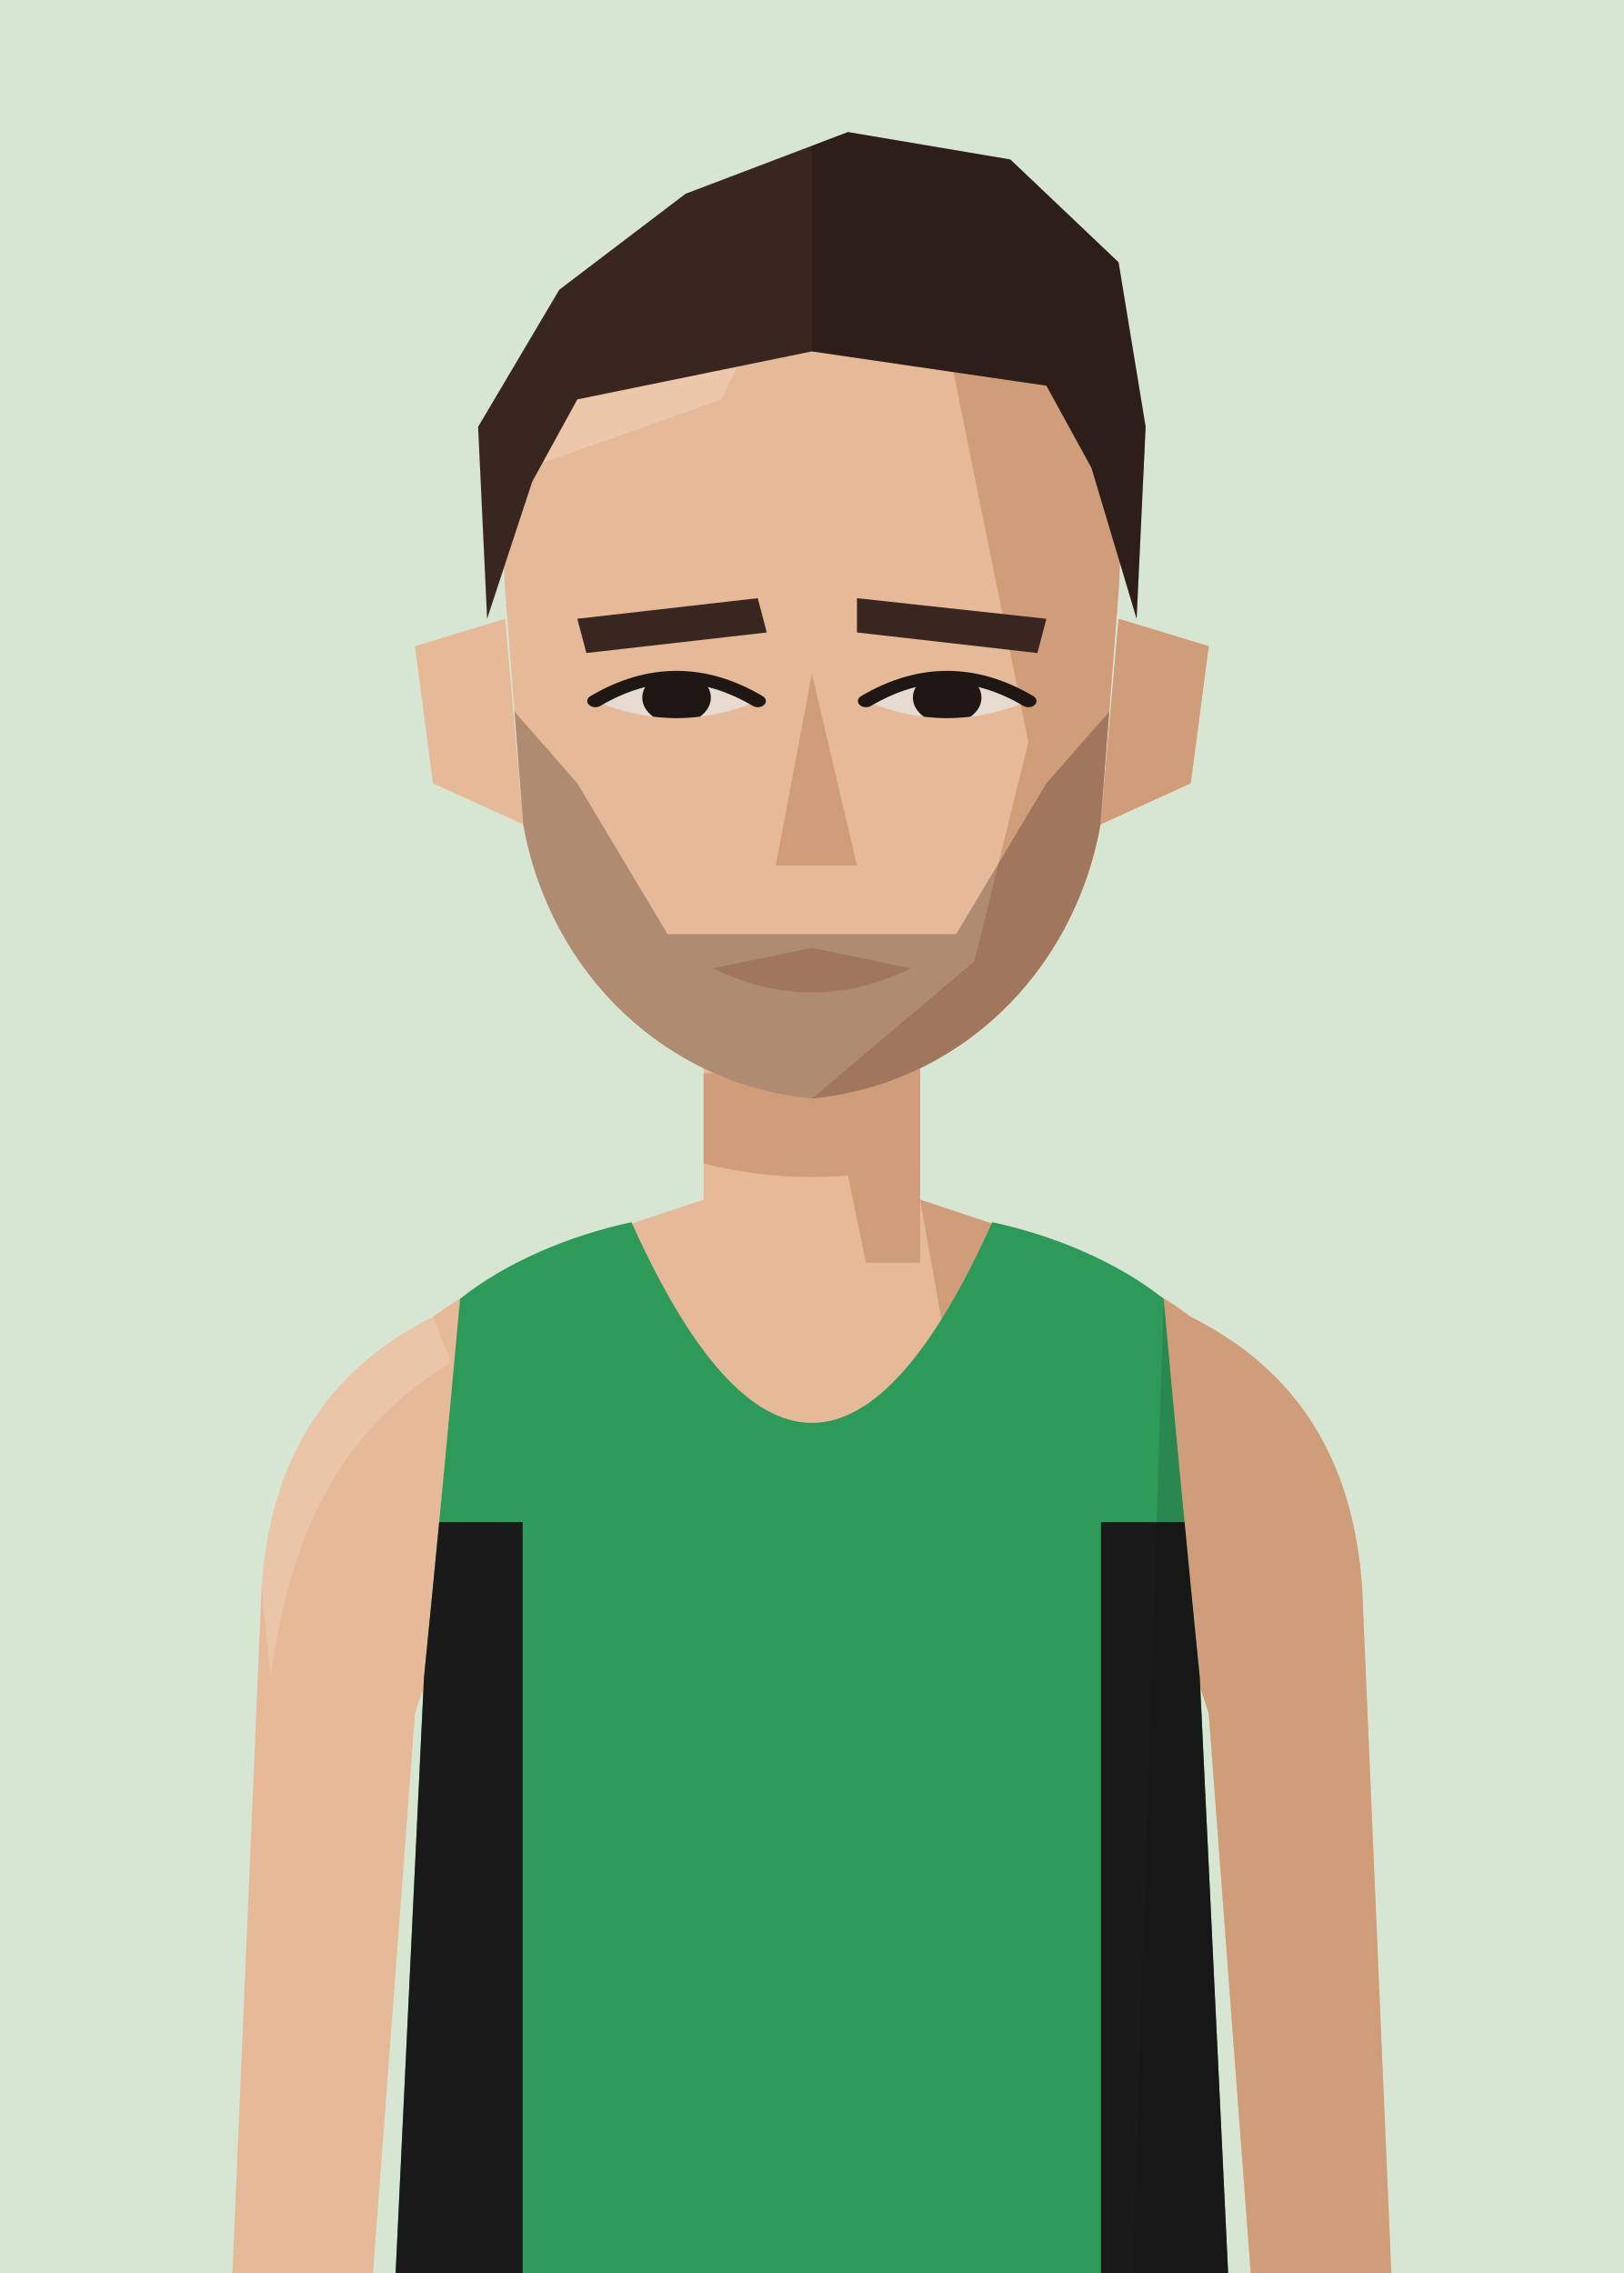
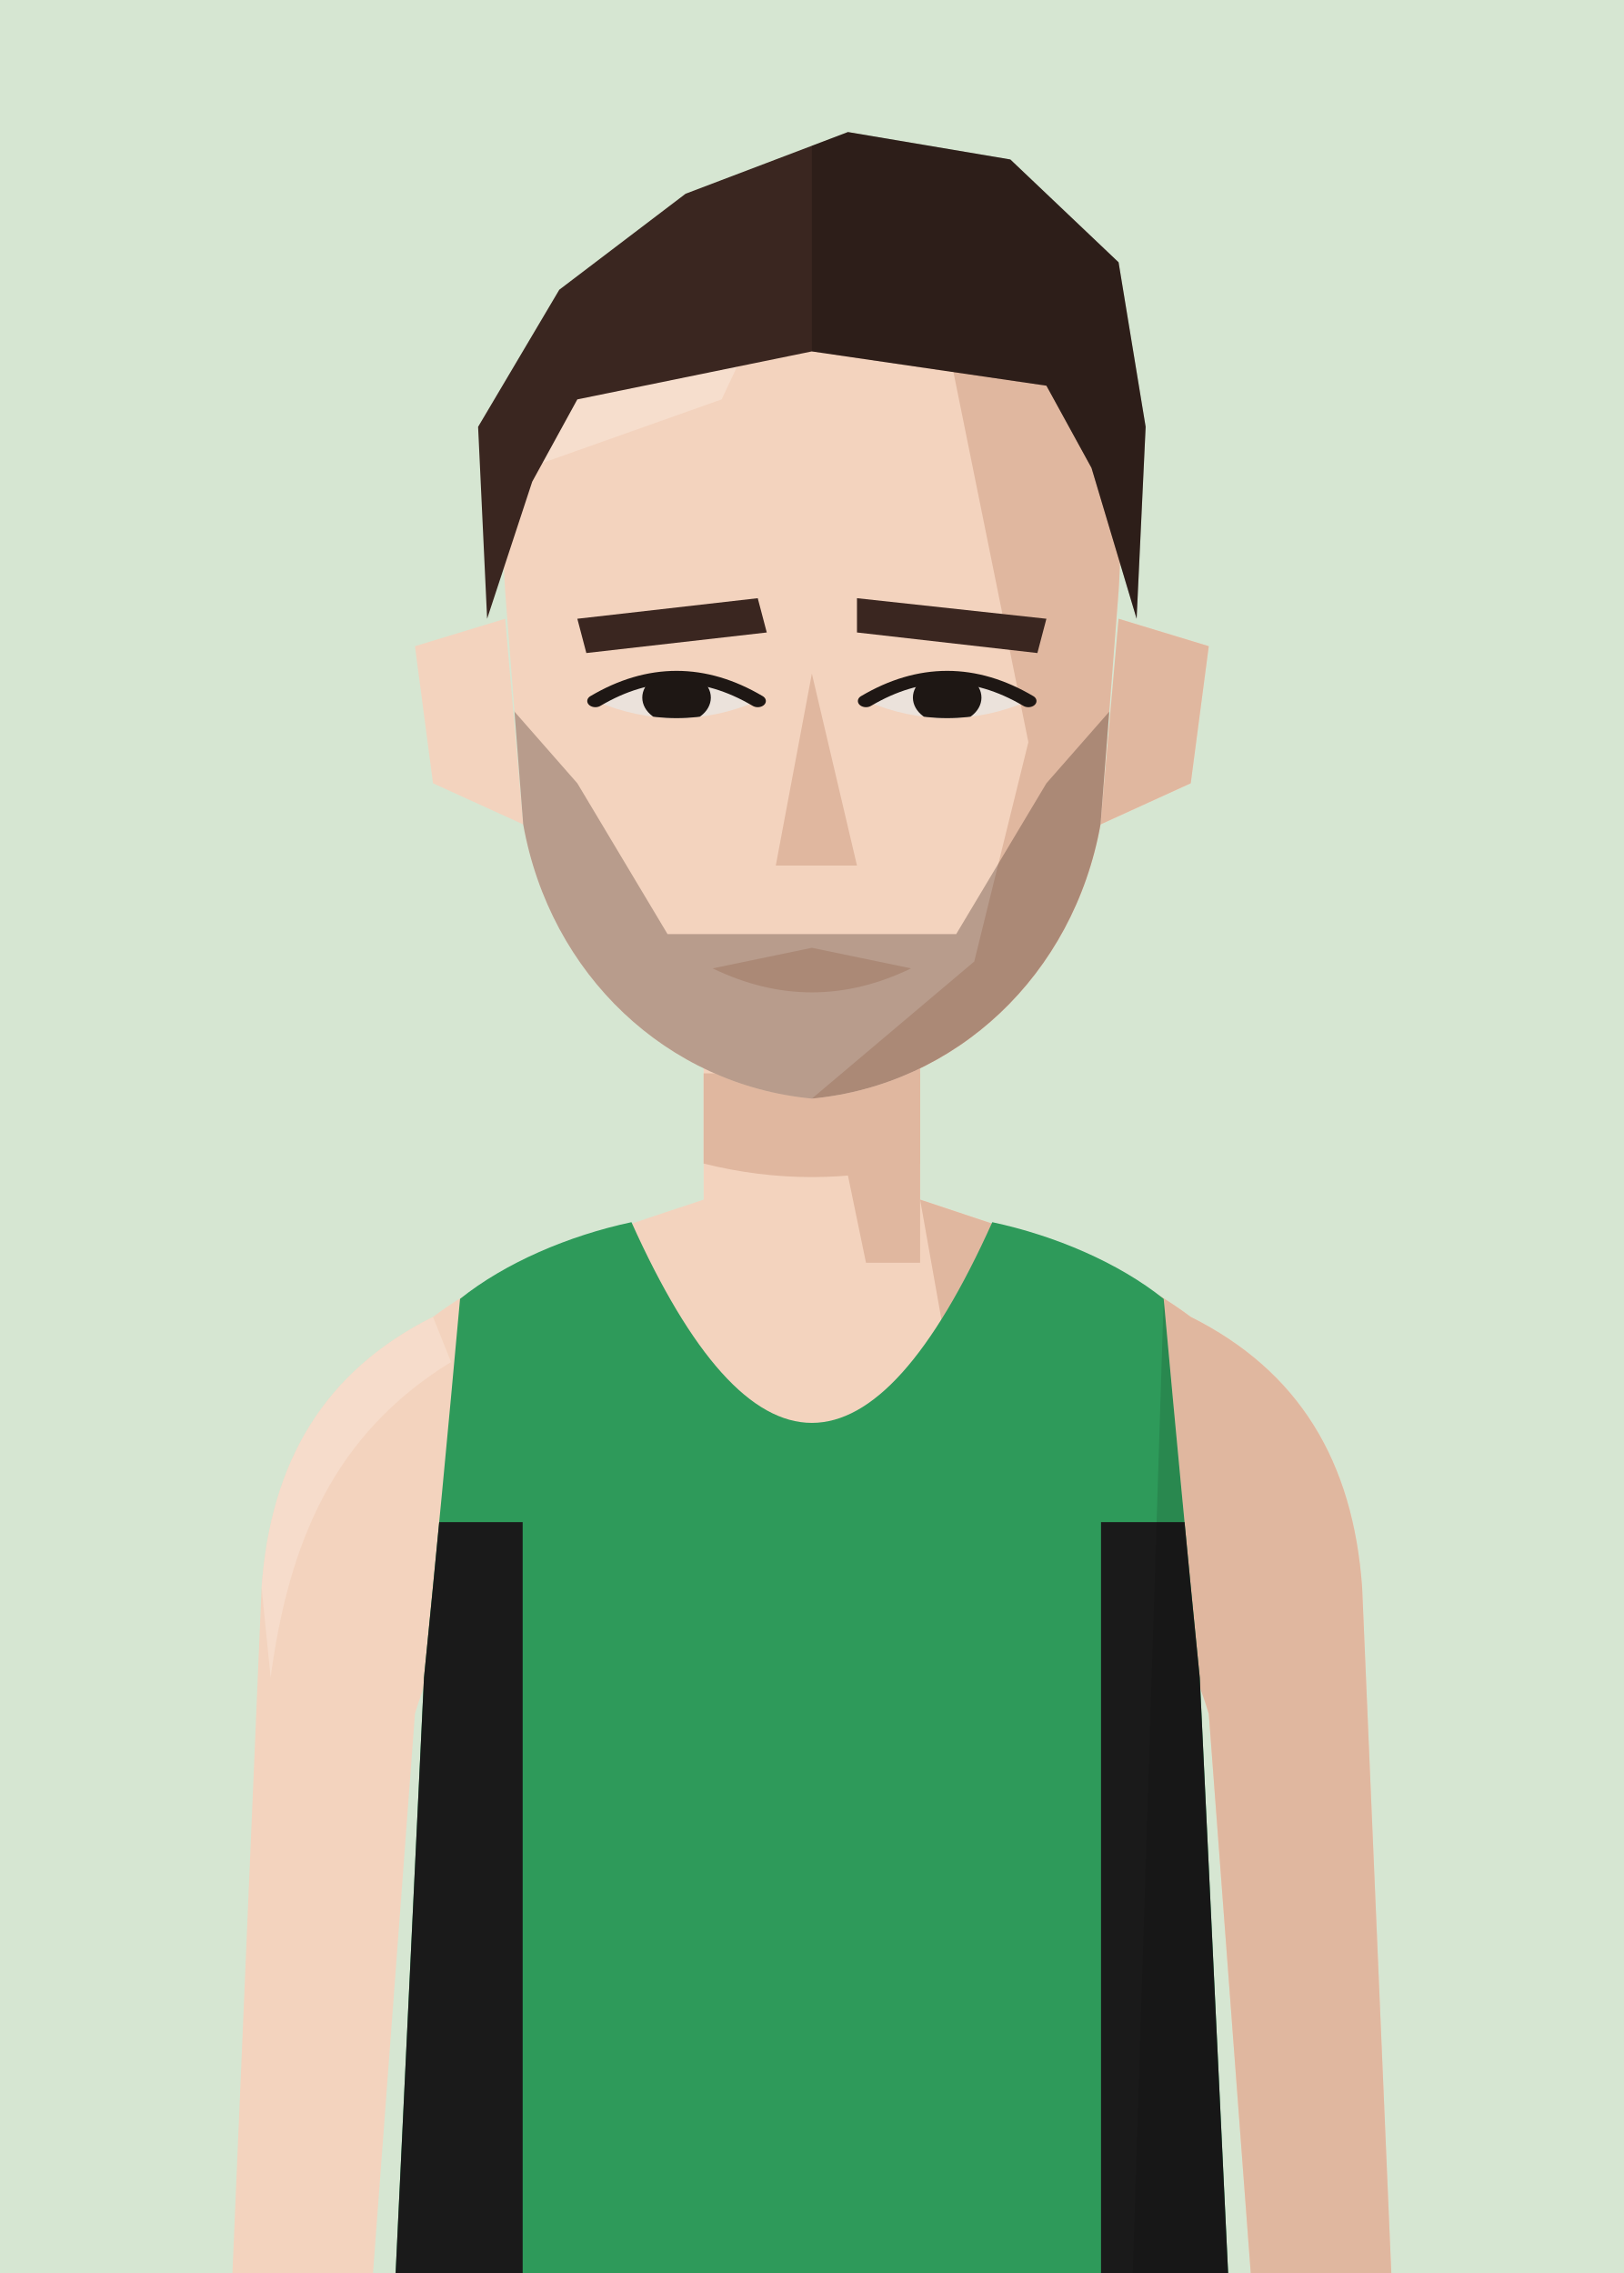
<svg xmlns="http://www.w3.org/2000/svg" viewBox="10 20 180 252">
  <defs>
    <clipPath id="vf">
      <path d="M53,330 L57,246 Q59,226 61,204 C66,200 73,197 80,195.5 Q100,240 120,195.5 C127,197 134,200 139,204 Q141,226 143,246 L147,330 Z" />
    </clipPath>
    <clipPath id="hf">
      <path d="M66,96 C64,58 80,40 100,40 C120,40 136,58 134,96 L132,130 C129,152 116,168 100,170 C84,168 71,152 68,130 Z" />
    </clipPath>
    <clipPath id="rf">
      <rect x="100" y="0" width="100" height="300" />
    </clipPath>
    <clipPath id="ef">
      <path d="M76,112 Q85,105 94,112 Q85,117 76,112 Z" />
      <path d="M106,112 Q115,105 124,112 Q115,117 106,112 Z" />
    </clipPath>
    <clipPath id="cf">
      <rect x="0" y="92" width="200" height="300" />
    </clipPath>
  </defs>
  <rect width="200" height="280" fill="#D6E6D2" />
  <g transform="translate(0,-40)">
-     <rect x="88" y="171" width="24" height="37" fill="#E6BA98" />
-     <path d="M88,193 C76,197 66,200 58,206 C46,212 40,222 39,236 L35,330 L50,330 L56,250 Q59,240 64,238 L136,238 Q141,240 144,250 L150,330 L165,330 L161,236 C160,222 154,212 142,206 C134,200 124,197 112,193" fill="#E6BA98" />
-     <g fill="#D09D7A">
+     <rect x="88" y="171" width="24" height="37" fill="#F3D3BE" />
+     <path d="M88,193 C76,197 66,200 58,206 C46,212 40,222 39,236 L35,330 L50,330 L56,250 Q59,240 64,238 L136,238 Q141,240 144,250 L150,330 L165,330 L161,236 C160,222 154,212 142,206 C134,200 124,197 112,193" fill="#F3D3BE" />
+     <g fill="#E0B79F">
      <path d="M112,193 C124,197 134,200 142,206 C154,212 160,222 161,236 L165,330 L150,330 L144,250 Q141,240 136,238 L120,238 Z" />
-       <path d="M58,206 C46,212 40,222 39,236 L40,246 C42,231 47,219 60,211 Z" fill="#EFCDB2" opacity=".6" />
+       <path d="M58,206 C46,212 40,222 39,236 L40,246 C42,231 47,219 60,211 Z" fill="#F8E2D3" opacity=".6" />
      <polygon points="100,171 112,171 112,200 106,200" />
      <path d="M88,179 L112,179 L112,189 Q100,192 88,189 Z" />
    </g>
    <g transform="translate(0,83) scale(1,0.76) translate(0,-40)">
-       <g fill="#E6BA98">
+       <g fill="#F3D3BE">
        <path d="M66,100 L56,104 L58,124 L68,130 Z" />
        <path d="M134,100 L144,104 L142,124 L132,130 Z" />
        <path d="M66,96 C64,58 80,40 100,40 C120,40 136,58 134,96 L132,130 C129,152 116,168 100,170 C84,168 71,152 68,130 Z" />
      </g>
-       <path d="M134,100 L144,104 L142,124 L132,130 Z" fill="#D09D7A" />
+       <path d="M134,100 L144,104 L142,124 L132,130 Z" fill="#E0B79F" />
      <g clip-path="url(#hf)">
-         <polygon points="112,40 140,40 140,180 100,180 100,170 118,150 124,118 120,92" fill="#D09D7A" />
-         <polygon points="60,40 100,40 90,68 60,82" fill="#EFCDB2" opacity=".7" />
+         <polygon points="112,40 140,40 140,180 100,180 100,170 118,150 124,118 120,92" fill="#E0B79F" />
+         <polygon points="60,40 100,40 90,68 60,82" fill="#F8E2D3" opacity=".7" />
      </g>
      <g fill="#3A2620">
        <polygon points="74,100 94,97 95,102 75,105" />
        <polygon points="105,97 126,100 125,105 105,102" />
      </g>
-       <g fill="#E7DAD0">
+       <g fill="#EBE2DB">
        <path d="M76,112 Q85,105 94,112 Q85,117 76,112 Z" />
        <path d="M106,112 Q115,105 124,112 Q115,117 106,112 Z" />
      </g>
      <g clip-path="url(#ef)" fill="#1E1714">
        <circle cx="85" cy="111.5" r="3.8" />
        <circle cx="115" cy="111.5" r="3.8" />
      </g>
      <g fill="none" stroke="#1E1714" stroke-width="1.8" stroke-linecap="round">
        <path d="M76,112 Q85,105 94,112" />
        <path d="M106,112 Q115,105 124,112" />
      </g>
-       <polygon points="100,108 105,136 96,136" fill="#D09D7A" />
-       <path d="M89,151 L100,148 L111,151 Q100,158 89,151 Z" fill="#D09D7A" />
+       <polygon points="100,108 105,136 96,136" fill="#E0B79F" />
+       <path d="M89,151 L100,148 L111,151 Q100,158 89,151 Z" fill="#E0B79F" />
      <g clip-path="url(#hf)" fill="#3A2620">
        <path d="M66,112 L74,124 L84,146 L116,146 L126,124 L134,112 L134,180 L66,180 Z" opacity=".32" />
      </g>
      <g fill="#3A2620">
        <path d="M64,100 L63,72 L72,52 L86,38 L104,29 L122,33 L134,48 L137,72 L136,100 L131,78 L126,66 L100,61 L74,68 L69,80 Z" />
        <g clip-path="url(#rf)" fill="#000" opacity=".22">
          <path d="M64,100 L63,72 L72,52 L86,38 L104,29 L122,33 L134,48 L137,72 L136,100 L131,78 L126,66 L100,61 L74,68 L69,80 Z" />
        </g>
      </g>
    </g>
    <g clip-path="url(#vf)">
      <path d="M53,330 L57,246 Q59,226 61,204 C66,200 73,197 80,195.5 Q100,240 120,195.5 C127,197 134,200 139,204 Q141,226 143,246 L147,330 Z" fill="#2E9A5A" />
      <g transform="matrix(6.2857 0 0 6.5 37.14 193)">
        <rect x="0" y="5.5" width="4.9" height="14.5" fill="#1a1a1a" />
        <rect x="15.1" y="5.5" width="4.9" height="14.5" fill="#1a1a1a" />
      </g>
      <path d="M139,204 Q141,226 143,246 L147,330 L135,330 Z" fill="#000" opacity="0.12" />
    </g>
  </g>
</svg>
